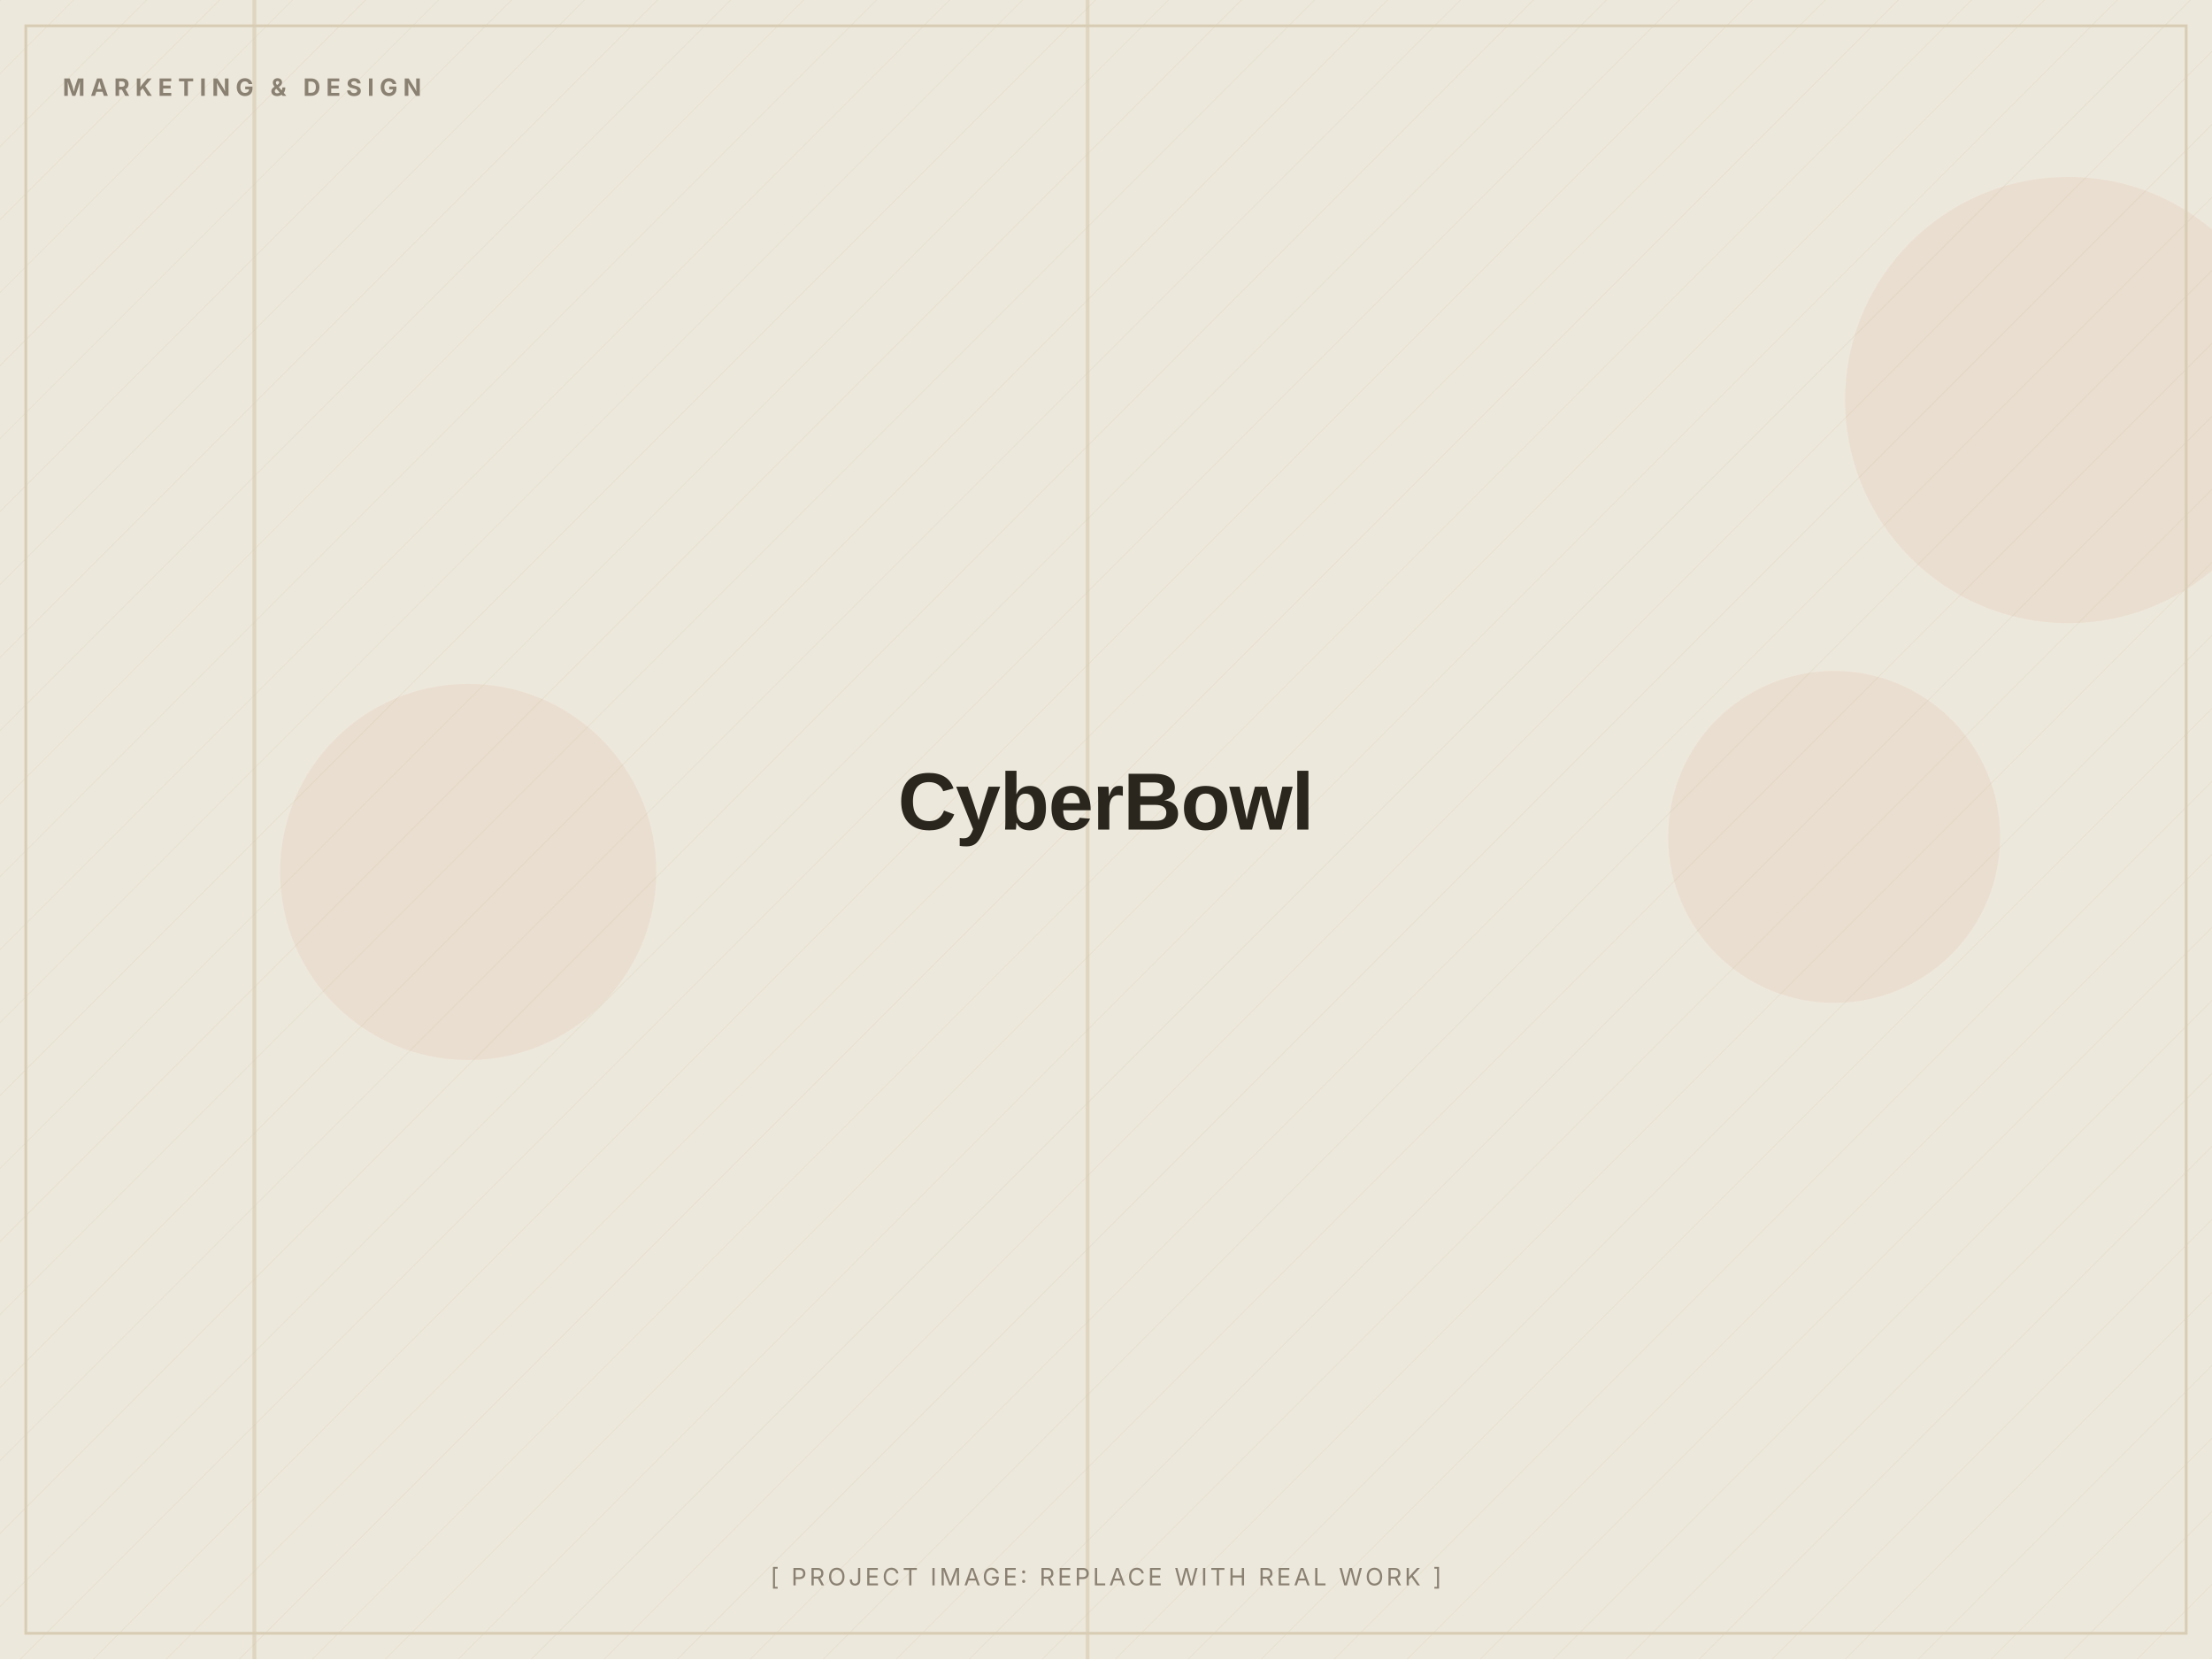
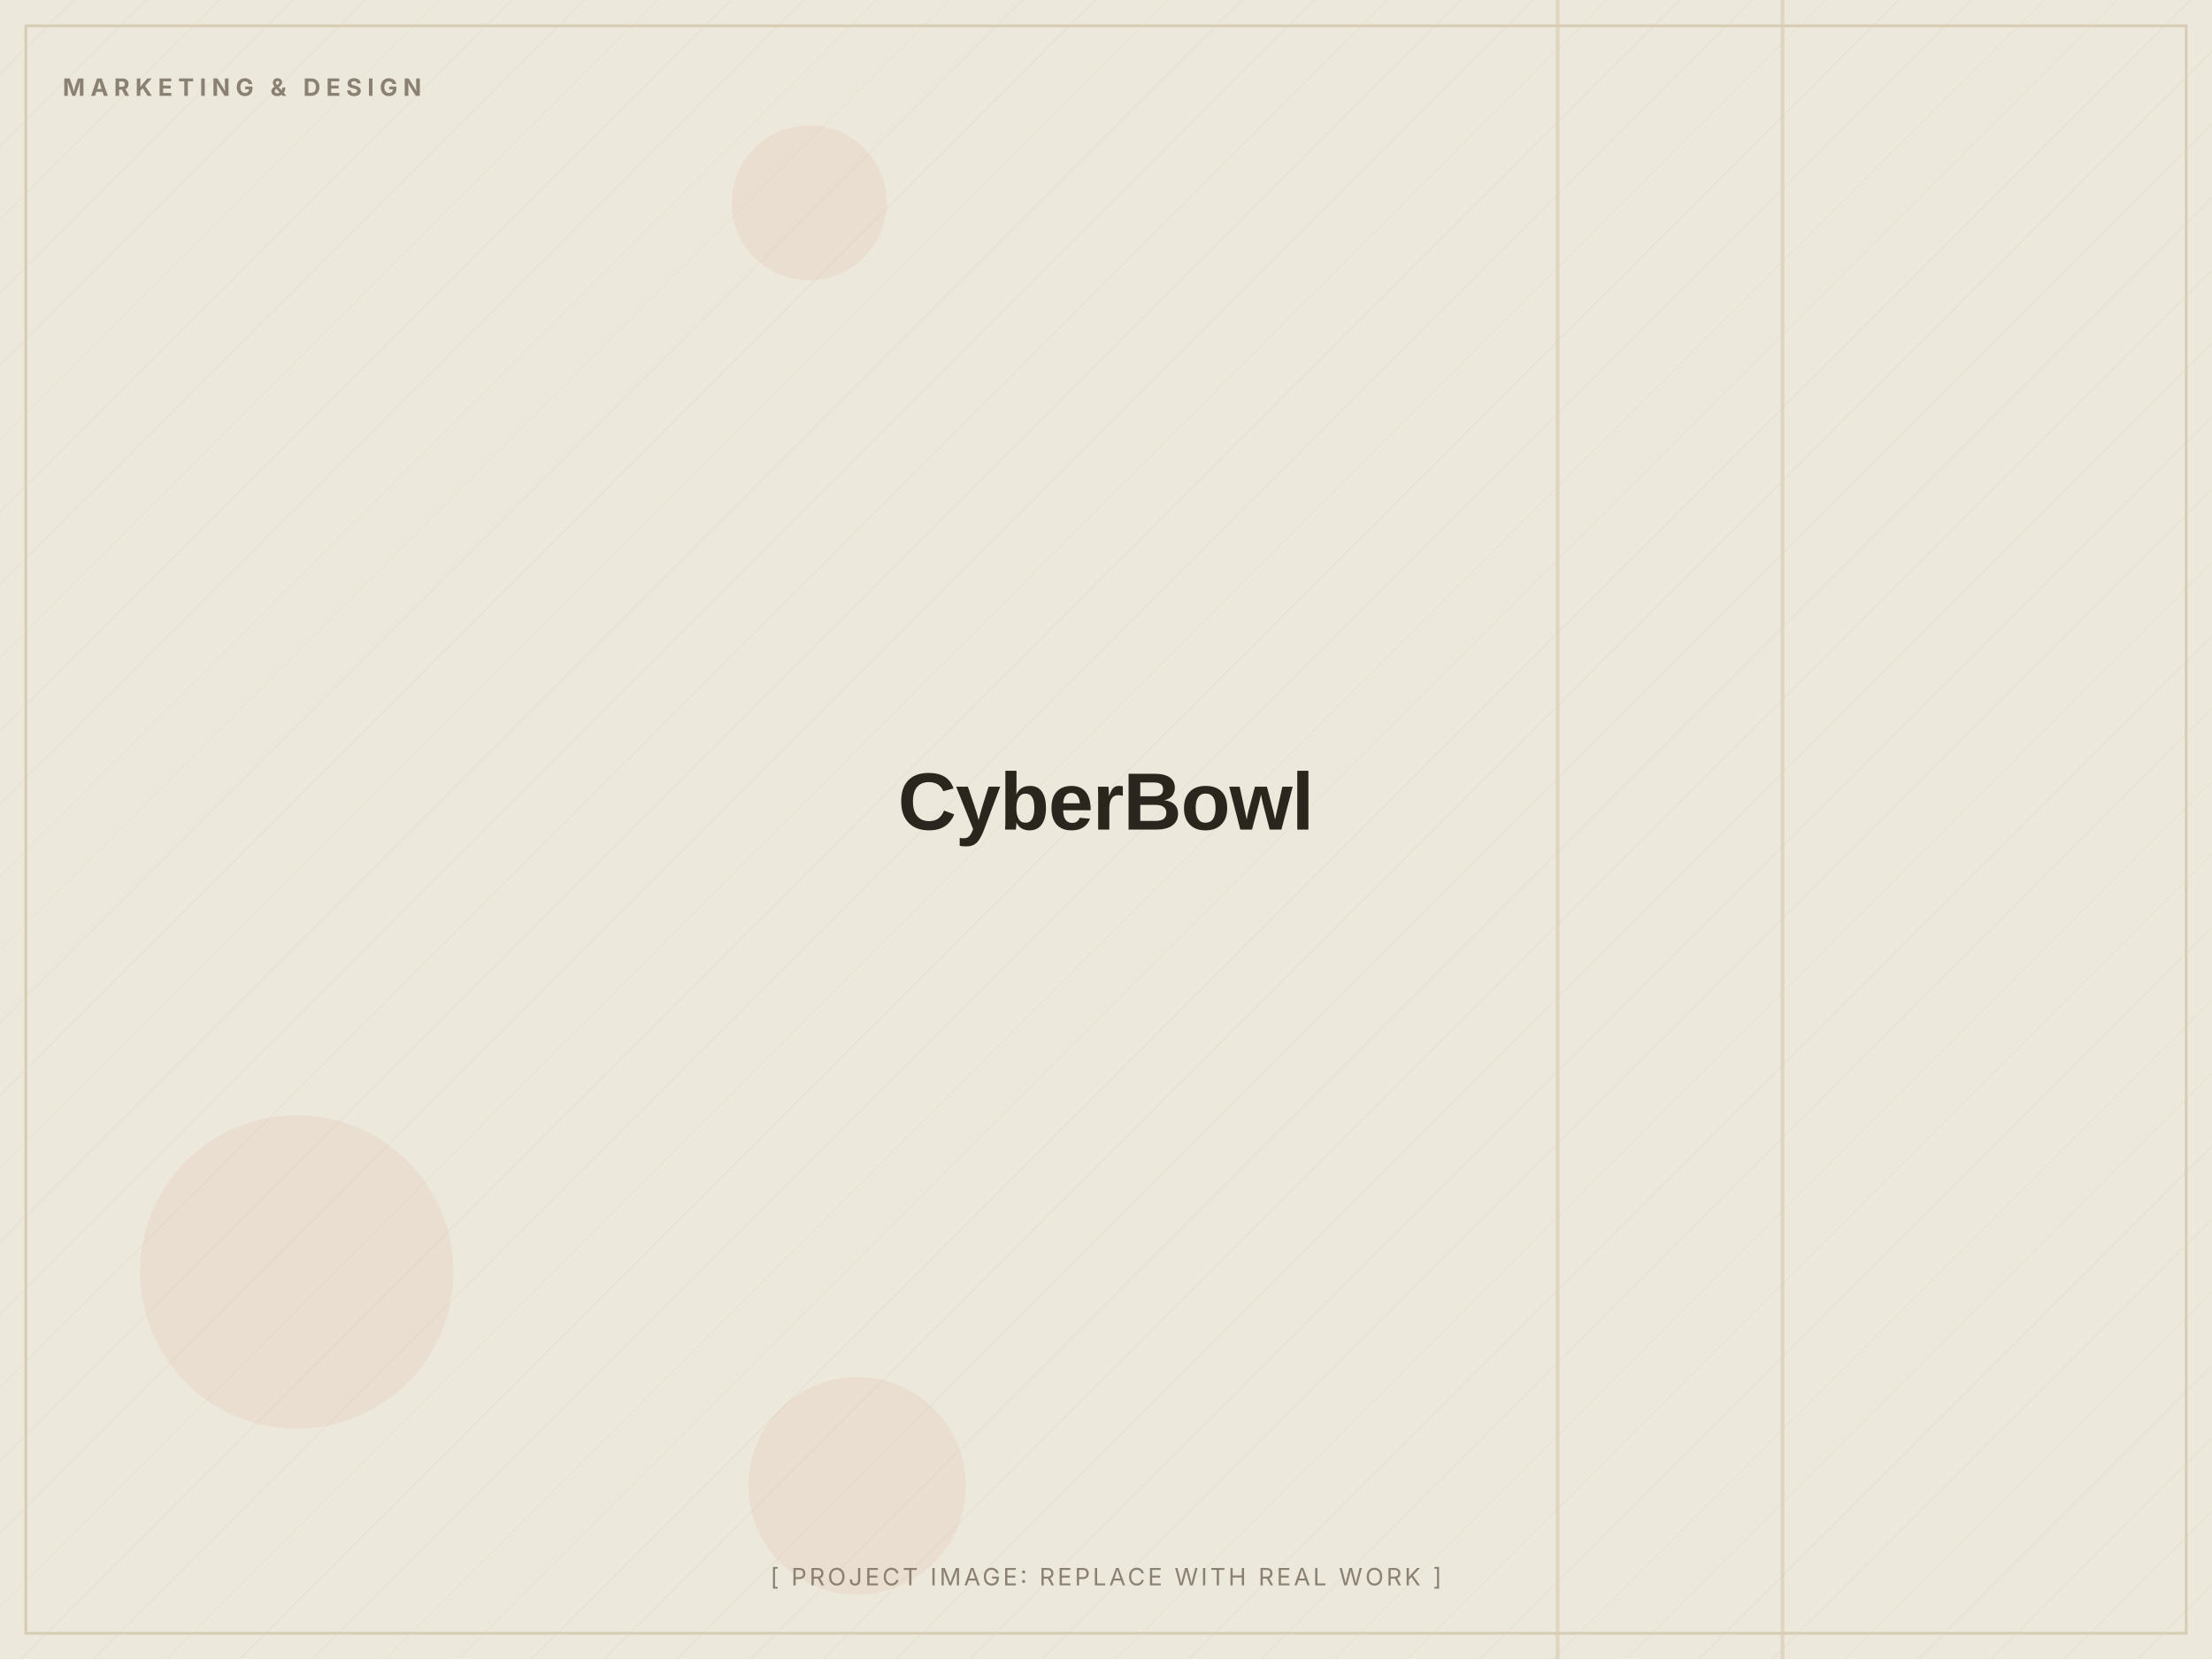
<svg xmlns="http://www.w3.org/2000/svg" width="1200" height="900" viewBox="0 0 1200 900" role="img" aria-label="CyberBowl (placeholder image)">
  <defs>
    <pattern id="d" width="28" height="28" patternUnits="userSpaceOnUse" patternTransform="rotate(45)">
      <line x1="0" y1="0" x2="0" y2="28" stroke="#D8CDB4" stroke-width="1" opacity="0.5" />
    </pattern>
  </defs>
  <rect width="1200" height="900" fill="#EDE8DC" />
  <rect width="1200" height="900" fill="url(#d)" opacity="0.55" />
-   <circle cx="995" cy="454" r="90" fill="#C2410C" opacity="0.06" />
-   <circle cx="1122" cy="217" r="121" fill="#C2410C" opacity="0.06" />
-   <circle cx="254" cy="473" r="102" fill="#C2410C" opacity="0.06" />
-   <rect x="589" y="0" width="2" height="900" fill="#D8CDB4" opacity="0.7" />
-   <rect x="137" y="0" width="2" height="900" fill="#D8CDB4" opacity="0.7" />
+   <circle cx="439" cy="110" r="42" fill="#C2410C" opacity="0.06" />
+   <circle cx="161" cy="690" r="85" fill="#C2410C" opacity="0.06" />
+   <circle cx="465" cy="806" r="59" fill="#C2410C" opacity="0.06" />
+   <rect x="844" y="0" width="2" height="900" fill="#D8CDB4" opacity="0.7" />
+   <rect x="966" y="0" width="2" height="900" fill="#D8CDB4" opacity="0.7" />
  <rect x="14" y="14" width="1172" height="872" fill="none" stroke="#D8CDB4" stroke-width="1.5" />
  <text x="34" y="52" font-family="Inter, Arial, sans-serif" font-weight="700" font-size="13" letter-spacing="3" fill="#8A8172">MARKETING &amp; DESIGN</text>
  <text x="600.0" y="450.0" text-anchor="middle" font-family="Archivo, Arial, sans-serif" font-weight="800" font-size="44" letter-spacing="-0.5" fill="#2A251D">CyberBowl</text>
  <text x="600.0" y="860" text-anchor="middle" font-family="Inter, Arial, sans-serif" font-size="13" letter-spacing="1.5" fill="#8A8172">[ PROJECT IMAGE: REPLACE WITH REAL WORK ]</text>
</svg>
